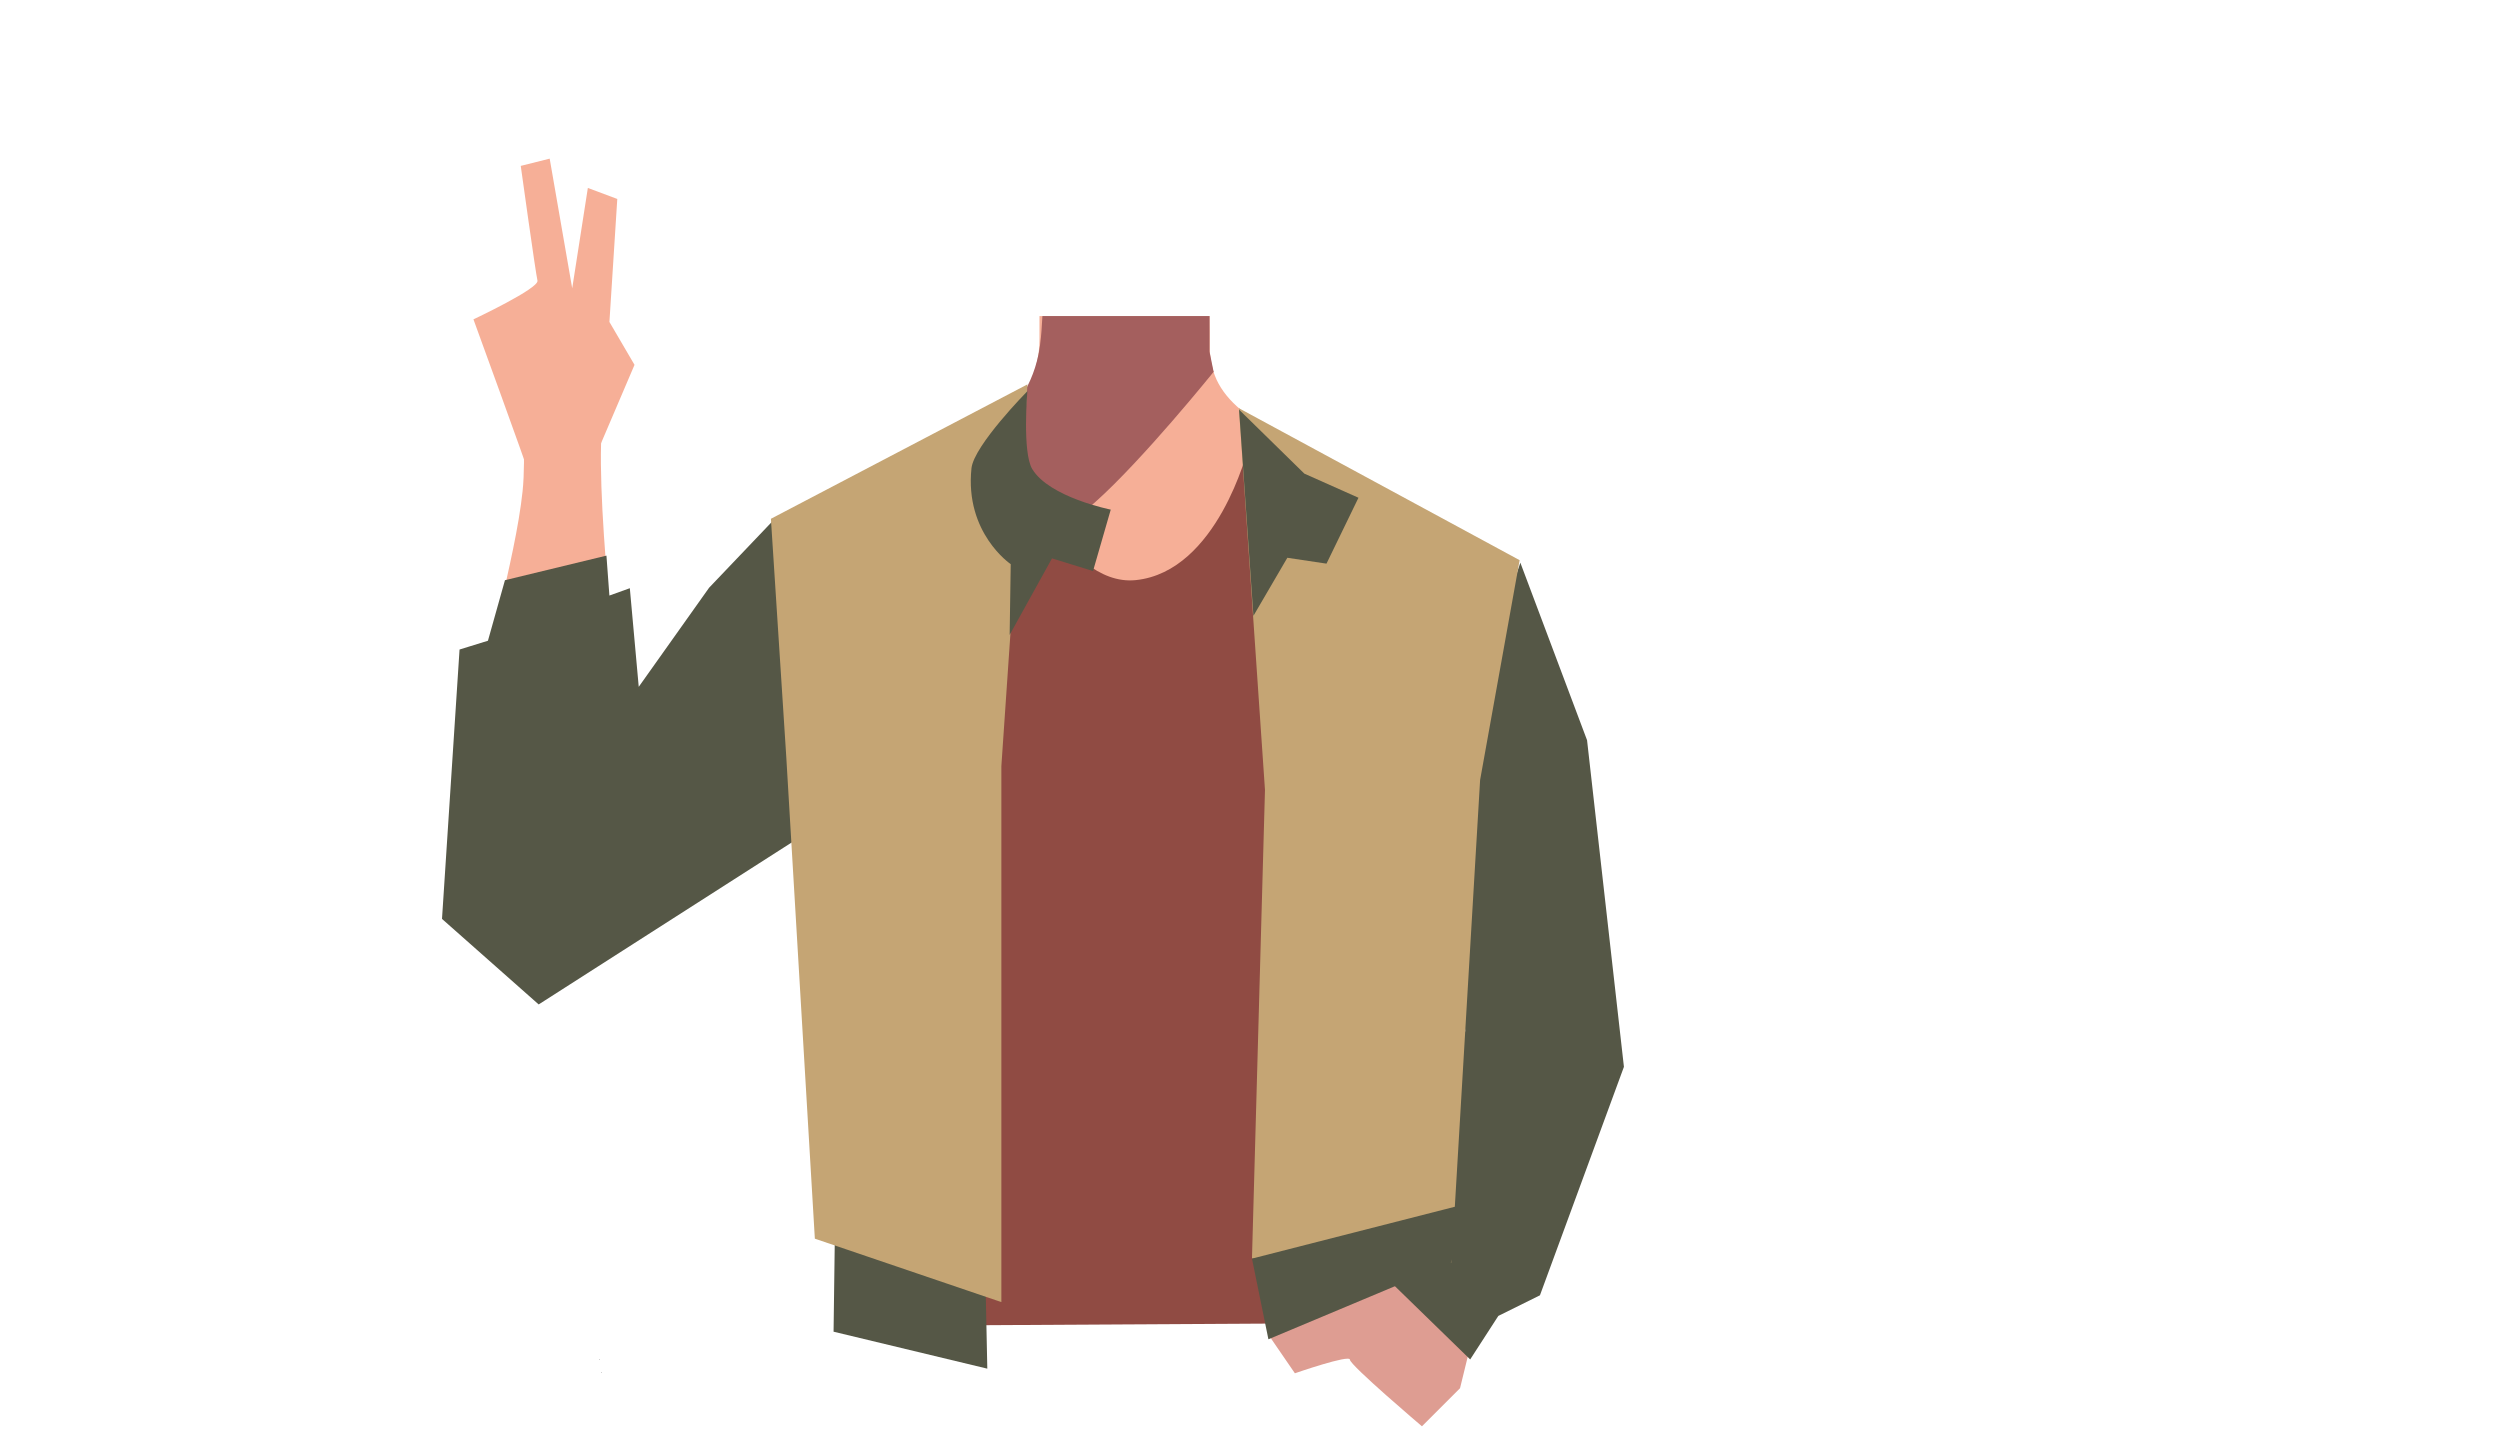
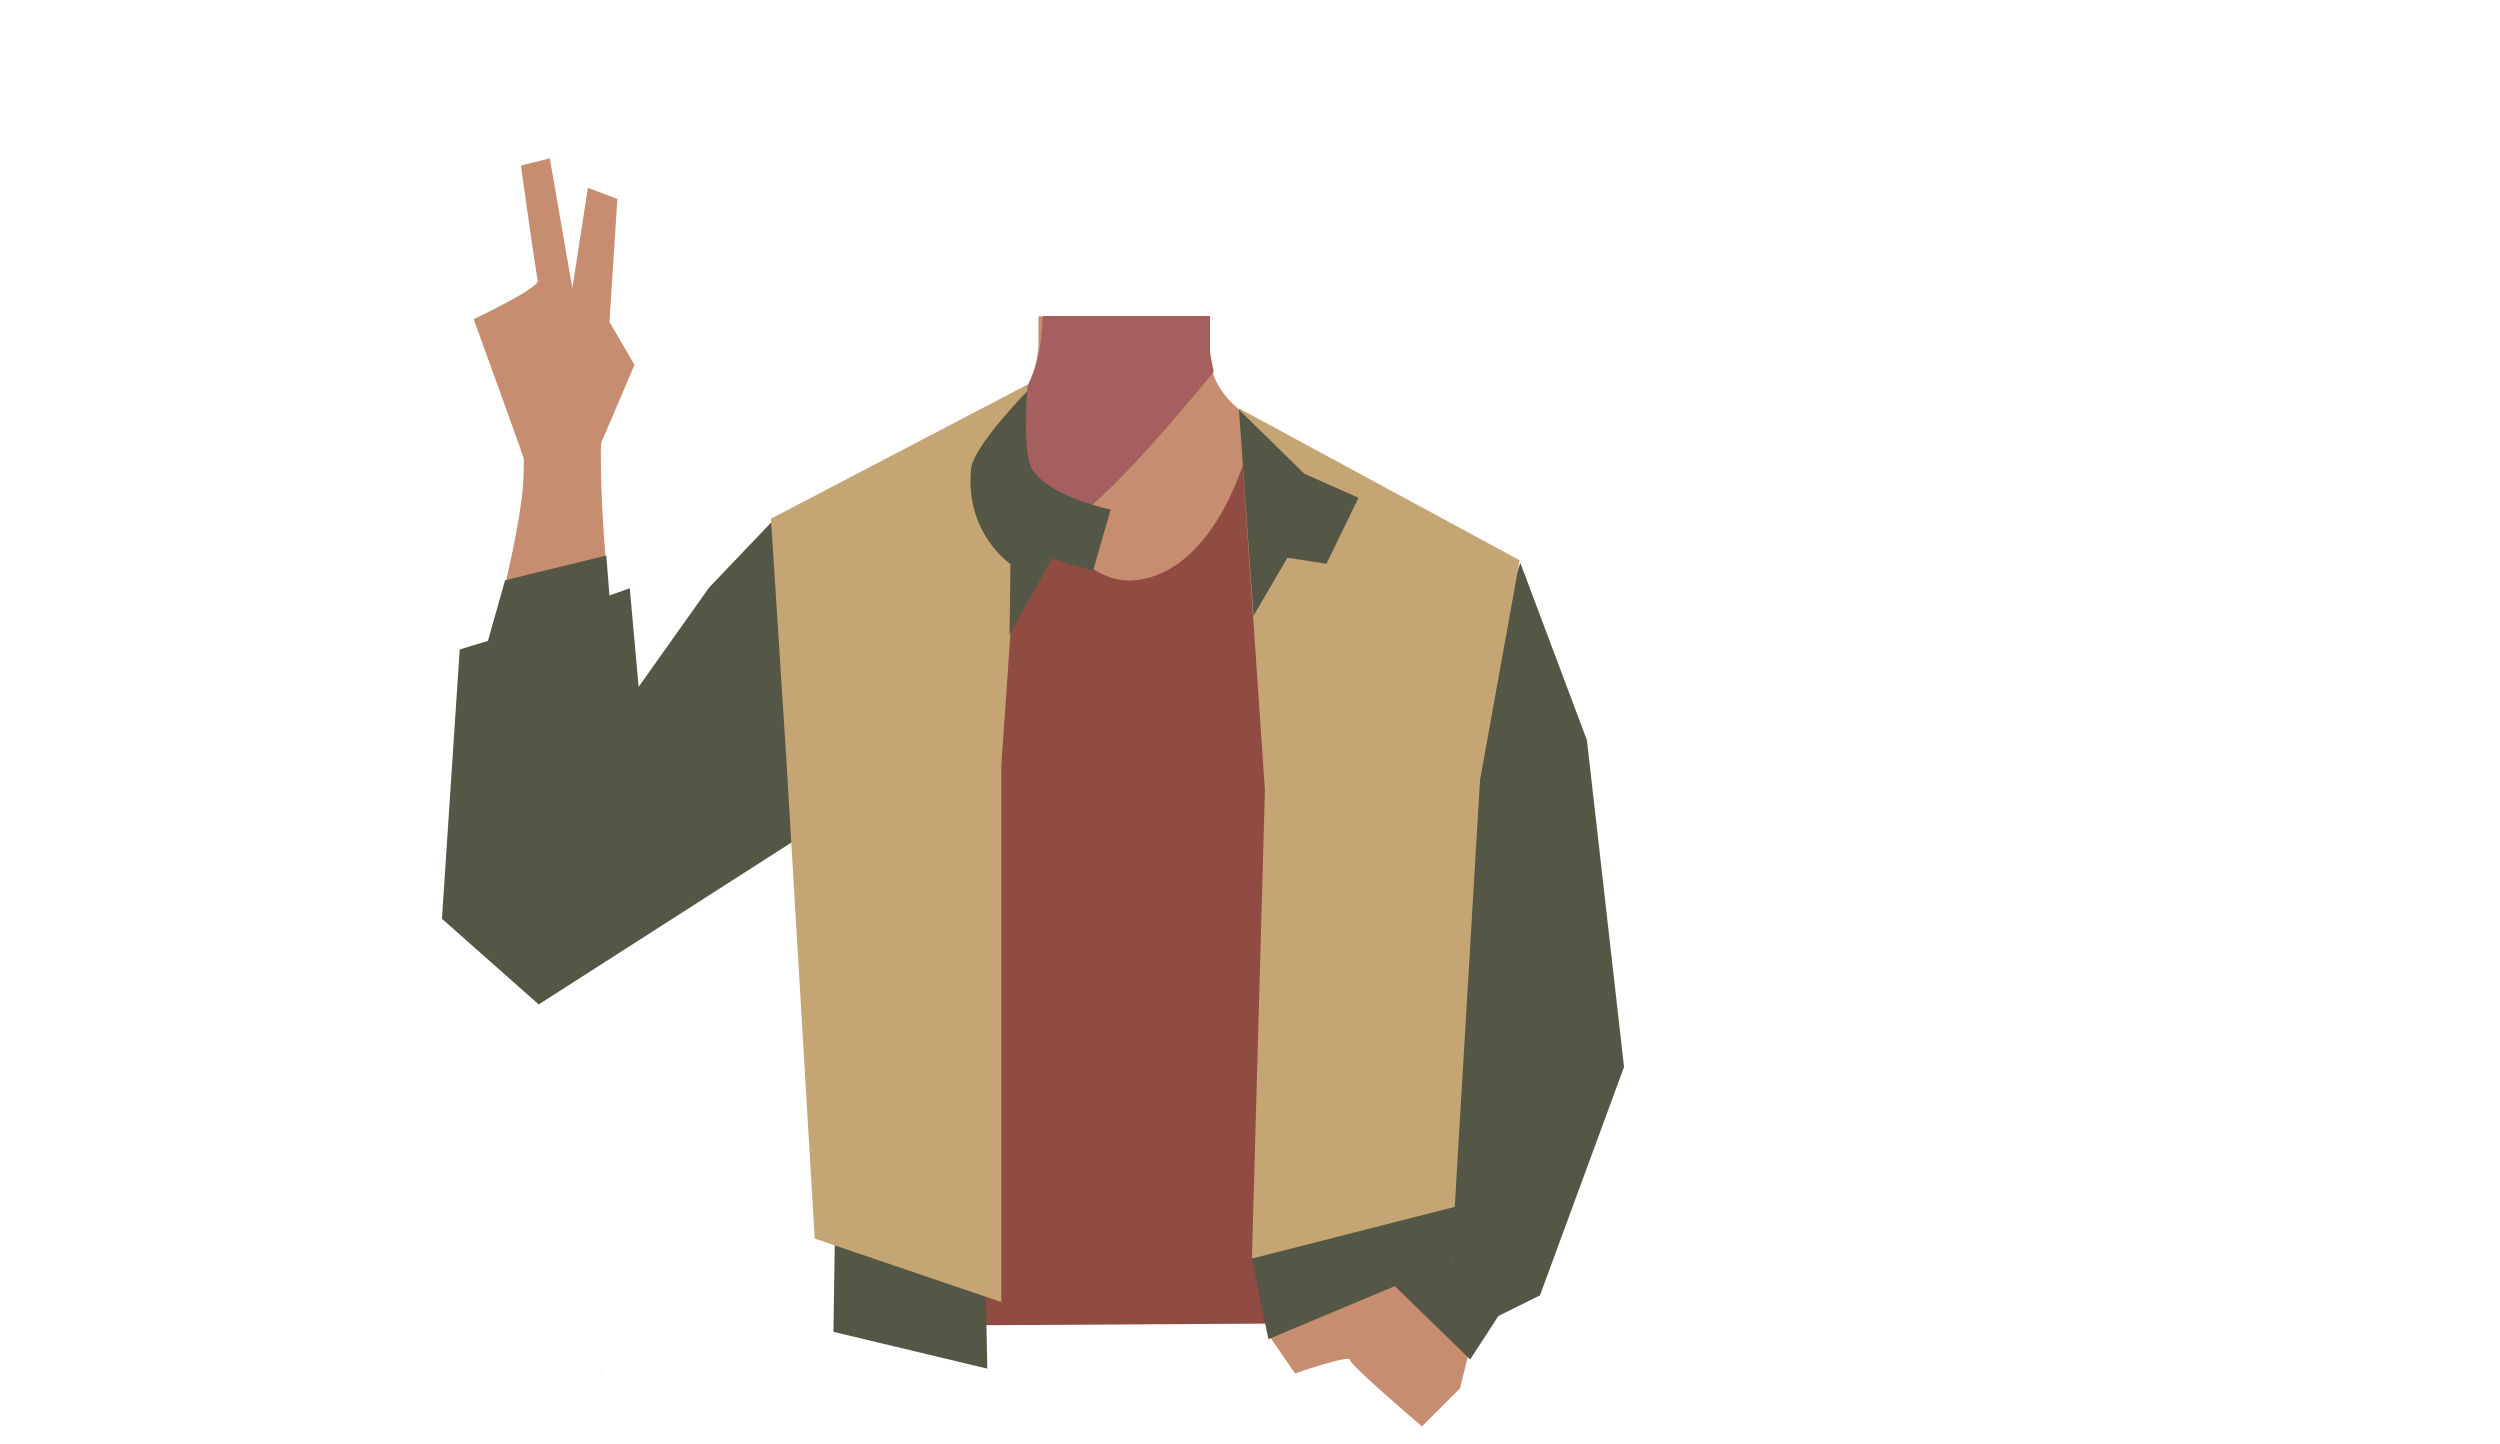
- <svg xmlns="http://www.w3.org/2000/svg" viewBox="0 0 788 455">
-   <defs>
-     <style>.cls-1{fill:#f6af97;}.cls-2{fill:#a45f5e;}.cls-3{fill:none;stroke:#000;stroke-miterlimit:10;stroke-width:3px;}.cls-4{fill:#473415;}.cls-5{fill:#472e1d;}.cls-6{fill:#555746;}.cls-7{fill:#904b43;}.cls-8{fill:#de9d92;}.cls-9{fill:#c5a574;}</style>
-   </defs>
-   <g id="Calque_1" data-name="Calque 1">
-     <path class="cls-1" d="M166.68,149.25c-.61-2.43-17.45-48.59-17.45-48.59S170,90.88,169.41,88.45s-5.27-36.16-5.27-36.16L173.26,50l7.1,40.87,4.93-31.63,9.28,3.47-2.48,38.77L200,115l-12.39,29Z" />
-     <polygon points="188.83 428.44 188.93 428.39 188.83 428.35 188.83 428.44" />
-     <polygon points="188.93 428.39 189.03 428.44 189.03 428.35 188.93 428.39" />
-     <polygon points="188.83 428.44 188.93 428.39 188.83 428.35 188.83 428.44" />
-     <polygon points="188.93 428.39 189.03 428.44 189.03 428.35 188.93 428.39" />
-     <path class="cls-1" d="M474.42,192.72c-.6,38.39-26.2,33.17-36.86,42.29-12.58,10.77-8.27,50-17.18,64-2.45,3.84-11.36,10.1-15.8,9.08-12.51-2.87-24-30.73-34.77-37.73-6.33-4.12-23.57-3.62-30.19,0-11.25,6.16-22.27,34.86-34.77,37.73-4.44,1-13.35-5.24-15.8-9.08-8.91-14-4.6-53.24-17.19-64-10.65-9.12-36.25-3.9-36.86-42.29-.41-26.59,35-37.34,35-37.34l40.15-19.91a31.4,31.4,0,0,0,7.1-4.82,29.11,29.11,0,0,0,2.29-2.29l.63-.71,0-.06a31.55,31.55,0,0,0,7.22-16.43,30.71,30.71,0,0,0,.25-4.19l0-2.84,0-4.51h53.63l.06,5,0,1.5,0,3.21c0,.33,0,.67,0,1v0c0,.65.09,1.3.16,2a29.38,29.38,0,0,0,.93,4.57c2.19,7.55,9.17,13.65,16.42,17.25l38.42,23.59c1,.51,4.45,5.91,5.53,6.29C449.54,166.36,474.79,169.38,474.42,192.72Z" />
-     <path class="cls-2" d="M382.56,117.15l-1,1.25c-5.16,6.33-28.83,35-41.79,44.31-3.2,2.29-5.74,3.39-7.2,2.69-6.76-3.26-14.84-35.1-14.84-35.1l.08-.07a21,21,0,0,0,1.73-1.87q.48-.57,1.05-1.32l.06-.08a39.39,39.39,0,0,0,6.66-15.16c0-.21.09-.42.13-.64.26-1.37.48-3,.66-4.82.07-.71.13-1.45.19-2.21.11-1.42.2-2.94.28-4.51h52.67v.23l0,4.28,0,6.72.15.76.14.67.93,4.57Z" />
-     <path class="cls-1" d="M176.68,309.39c17.73-2.26,21.51-25.6,22.44-34.15s-.93-26.12-1.83-34.76c-2.29-22.12-10.48-88.8-7.07-110.28,2.39-15-25.76-4-25.76-4s1.4,17.89.26,28.62c-2.4,22.54-12.13,52-17.44,89.09-1.4,9.76-.74,29.83,1.38,39.34C154.58,309.82,171.53,310.05,176.68,309.39Z" />
-     <path class="cls-3" d="M294,199.73c-8.55,26.33-35.53,43.78-35.53,43.78s-48.22,39.39-64.09,52.77c-7.48,6.3-22.84,19.72-39.09,1.5h0c-13.41-15-1.18-30.46,5.38-37.19C174,246.9,203.87,222,214.52,206.36c7.93-11.63,15.62-32.65,38-41.52,0,0,17.55-9.27,32.55,4l.6.53A28.7,28.7,0,0,1,294,199.73Z" />
+ <svg xmlns="http://www.w3.org/2000/svg" version="1.1" id="Calque_1" x="0px" y="0px" viewBox="0 0 788 455" style="enable-background:new 0 0 788 455;" xml:space="preserve">
+   <style type="text/css">
+ 	.st0{fill:#C78D71;}
+ 	.st1{fill:#A45F5E;}
+ 	.st2{fill:none;stroke:#000000;stroke-width:3;stroke-miterlimit:10;}
+ 	.st3{fill:#473415;}
+ 	.st4{fill:#472E1D;}
+ 	.st5{fill:#555746;}
+ 	.st6{fill:#904B43;}
+ 	.st7{fill:#C5A574;}
+ </style>
+   <g id="Calque_1_00000111153299018417280420000016304367147690444222_">
+     <path class="st0" d="M166.7,149.2c-0.6-2.4-17.4-48.6-17.4-48.6s20.8-9.8,20.2-12.2s-5.3-36.2-5.3-36.2l9.1-2.3l7.1,40.9l4.9-31.6   l9.3,3.5l-2.5,38.8L200,115l-12.4,29L166.7,149.2z" />
+     <polygon points="188.8,428.4 188.9,428.4 188.8,428.4  " />
+     <polygon points="188.9,428.4 189,428.4 189,428.4  " />
+     <polygon points="188.8,428.4 188.9,428.4 188.8,428.4  " />
+     <polygon points="188.9,428.4 189,428.4 189,428.4  " />
+     <path class="st0" d="M474.4,192.7c-0.6,38.4-26.2,33.2-36.9,42.3c-12.6,10.8-8.3,50-17.2,64c-2.5,3.8-11.4,10.1-15.8,9.1   c-12.5-2.9-24-30.7-34.8-37.7c-6.3-4.1-23.6-3.6-30.2,0c-11.2,6.2-22.3,34.9-34.8,37.7c-4.4,1-13.4-5.2-15.8-9.1   c-8.9-14-4.6-53.2-17.2-64c-10.6-9.1-36.2-3.9-36.9-42.3c-0.4-26.6,35-37.3,35-37.3l40.1-19.9c2.6-1.3,5-2.9,7.1-4.8   c0.8-0.7,1.6-1.5,2.3-2.3l0.6-0.7v-0.1c3.9-4.7,6.5-10.4,7.2-16.4c0.2-1.4,0.3-2.8,0.2-4.2v-2.8v-4.5h53.6l0.1,5v1.5v3.2   c0,0.3,0,0.7,0,1l0,0c0,0.7,0.1,1.3,0.2,2c0.2,1.5,0.5,3.1,0.9,4.6c2.2,7.6,9.2,13.7,16.4,17.2l38.4,23.6c1,0.5,4.5,5.9,5.5,6.3   C449.5,166.4,474.8,169.4,474.4,192.7z" />
+     <path class="st1" d="M382.6,117.2l-1,1.2c-5.2,6.3-28.8,35-41.8,44.3c-3.2,2.3-5.7,3.4-7.2,2.7c-6.8-3.3-14.8-35.1-14.8-35.1   l0.1-0.1c0.6-0.6,1.2-1.2,1.7-1.9c0.3-0.4,0.7-0.8,1-1.3l0.1-0.1c3.3-4.5,5.5-9.7,6.7-15.2c0-0.2,0.1-0.4,0.1-0.6   c0.3-1.4,0.5-3,0.7-4.8c0.1-0.7,0.1-1.4,0.2-2.2c0.1-1.4,0.2-2.9,0.3-4.5h52.7v0.2v4.3v6.7l0.1,0.8l0.1,0.7l0.9,4.6L382.6,117.2z" />
+     <path class="st0" d="M176.7,309.4c17.7-2.3,21.5-25.6,22.4-34.1s-0.9-26.1-1.8-34.8c-2.3-22.1-10.5-88.8-7.1-110.3   c2.4-15-25.8-4-25.8-4s1.4,17.9,0.3,28.6c-2.4,22.5-12.1,52-17.4,89.1c-1.4,9.8-0.7,29.8,1.4,39.3   C154.6,309.8,171.5,310,176.7,309.4z" />
+     <path class="st2" d="M294,199.7c-8.5,26.3-35.5,43.8-35.5,43.8s-48.2,39.4-64.1,52.8c-7.5,6.3-22.8,19.7-39.1,1.5l0,0   c-13.4-15-1.2-30.5,5.4-37.2c13.3-13.7,43.2-38.6,53.8-54.2c7.9-11.6,15.6-32.7,38-41.5c0,0,17.6-9.3,32.6,4l0.6,0.5   C294.2,176.9,297.5,188.9,294,199.7z" />
  </g>
-   <g id="Calque_7" data-name="Calque 7">
-     <polygon points="189.53 432.64 189.63 432.6 189.53 432.55 189.53 432.64" />
-     <polygon points="189.63 432.6 189.74 432.64 189.74 432.55 189.63 432.6" />
-     <polygon points="189.53 432.64 189.63 432.6 189.53 432.55 189.53 432.64" />
-     <polygon points="189.63 432.6 189.74 432.64 189.74 432.55 189.63 432.6" />
-     <polygon class="cls-4" points="276.02 404.39 277.52 381.89 432.52 381.89 434.52 401.39 276.02 404.39" />
-     <circle class="cls-5" cx="423.24" cy="375.2" r="4.68" />
-     <polyline class="cls-6" points="480.73 354.71 474.42 341.09 463.48 297.42 465.09 270.19 457.1 185.41 407.44 138.07 355.42 203.91 303.58 135.87 244.43 163.3 223.51 185.25 201.33 216.49 198.52 185.4 192.08 187.72 191.15 175.13 159.16 182.88 153.8 201.96 144.85 204.73 139.32 289.64 169.79 316.6 276.15 248.51 278.71 318.73 271.03 367.37 271.76 404.51 441.48 402.09 437.5 355.66 432.22 321.93 434.51 237.18" />
-     <path class="cls-3" d="M422.76,191.49c-6.44,26.92,7.47,55.88,7.47,55.88s20.6,58.77,27.16,78.46c3.09,9.28,9.2,28.74,32.57,21.67h0c19.27-5.82,16.89-25.38,14.8-34.54-4.23-18.63-16.74-55.5-17.68-74.37-.7-14.06,3.7-36-10.8-55.27,0,0-10.15-17.06-29.89-13.53l-.78.14a28.66,28.66,0,0,0-22.85,21.56Z" />
-     <path class="cls-7" d="M393.3,141.62s53.83,21.15,70.12,31.91c28.64,18.9-18,83.39-18,83.39l-10.27,72.29,5,74.74L432.49,417l-153.26.88-8.3-13.21.6-72s15.23-58.47,4.62-72.15c-23.82-30.71-21.75-93.8-21.75-93.8l63.72-25.2S335,185.24,358,182.85C383.74,180.18,393.3,141.62,393.3,141.62Z" />
-     <polygon class="cls-6" points="262.74 419.75 263.19 386.14 310.26 386.14 311.2 431.4 262.74 419.75" />
-     <path class="cls-8" d="M400.21,421.29,440,403.8l22.77,23.27-2.57,10.5-12,12s-22.71-19.27-22.71-21-17.34,4.29-17.34,4.29Z" />
-     <polygon class="cls-6" points="479.21 177.35 500.24 233.31 511.86 336.27 485.39 408.28 472.27 414.78 463.4 428.5 433.61 399.5 461.83 325.03 456.34 246.63 479.21 177.35" />
-     <polygon class="cls-9" points="390.49 128.66 398.72 248.99 394.62 396.71 457.52 397.93 466.53 245.85 478.99 176.57 390.49 128.66" />
-     <polygon class="cls-6" points="428.19 156.89 418.11 177.66 405.77 175.81 395.08 194.11 390.55 129.12 411.12 149.28 428.19 156.89" />
-     <polygon class="cls-9" points="323.86 121.15 315.63 241.48 315.63 410.42 256.84 390.43 247.82 238.35 242.99 163.52 323.86 121.15" />
-     <path class="cls-6" d="M323.83,123.3s-1.64,19.27,1.53,24.54c5.4,8.95,24.75,12.79,24.75,12.79L344.52,180,331.59,176l-13.35,24.12.34-22.3s-14.53-9.78-12.37-30.24C307,140.38,323.83,123.3,323.83,123.3Z" />
-     <polygon class="cls-6" points="399.8 422.14 394.62 396.71 460.47 379.88 457.52 397.93 399.8 422.14" />
+   <g id="Calque_7">
+     <polygon points="189.5,432.6 189.6,432.6 189.5,432.5  " />
+     <polygon points="189.6,432.6 189.7,432.6 189.7,432.5  " />
+     <polygon points="189.5,432.6 189.6,432.6 189.5,432.5  " />
+     <polygon points="189.6,432.6 189.7,432.6 189.7,432.5  " />
+     <polygon class="st3" points="276,404.4 277.5,381.9 432.5,381.9 434.5,401.4  " />
+     <circle class="st4" cx="423.2" cy="375.2" r="4.7" />
+     <polyline class="st5" points="480.7,354.7 474.4,341.1 463.5,297.4 465.1,270.2 457.1,185.4 407.4,138.1 355.4,203.9 303.6,135.9    244.4,163.3 223.5,185.2 201.3,216.5 198.5,185.4 192.1,187.7 191.1,175.1 159.2,182.9 153.8,202 144.9,204.7 139.3,289.6    169.8,316.6 276.1,248.5 278.7,318.7 271,367.4 271.8,404.5 441.5,402.1 437.5,355.7 432.2,321.9 434.5,237.2  " />
+     <path class="st2" d="M422.8,191.5c-6.4,26.9,7.5,55.9,7.5,55.9s20.6,58.8,27.2,78.5c3.1,9.3,9.2,28.7,32.6,21.7l0,0   c19.3-5.8,16.9-25.4,14.8-34.5c-4.2-18.6-16.7-55.5-17.7-74.4c-0.7-14.1,3.7-36-10.8-55.3c0,0-10.1-17.1-29.9-13.5l-0.8,0.1   C434.4,171.9,425.4,180.4,422.8,191.5L422.8,191.5z" />
+     <path class="st6" d="M393.3,141.6c0,0,53.8,21.1,70.1,31.9c28.6,18.9-18,83.4-18,83.4l-10.3,72.3l5,74.7l-7.7,13.1l-153.3,0.9   l-8.3-13.2l0.6-72c0,0,15.2-58.5,4.6-72.1c-23.8-30.7-21.8-93.8-21.8-93.8l63.7-25.2c0,0,16.9,43.7,39.9,41.3   C383.7,180.2,393.3,141.6,393.3,141.6z" />
+     <polygon class="st5" points="262.7,419.8 263.2,386.1 310.3,386.1 311.2,431.4  " />
+     <path class="st0" d="M400.2,421.3l39.8-17.5l22.8,23.3l-2.6,10.5l-12,12c0,0-22.7-19.3-22.7-21s-17.3,4.3-17.3,4.3L400.2,421.3z" />
+     <polygon class="st5" points="479.2,177.4 500.2,233.3 511.9,336.3 485.4,408.3 472.3,414.8 463.4,428.5 433.6,399.5 461.8,325    456.3,246.6  " />
+     <polygon class="st7" points="390.5,128.7 398.7,249 394.6,396.7 457.5,397.9 466.5,245.9 479,176.6  " />
+     <polygon class="st5" points="428.2,156.9 418.1,177.7 405.8,175.8 395.1,194.1 390.5,129.1 411.1,149.3  " />
+     <polygon class="st7" points="323.9,121.2 315.6,241.5 315.6,410.4 256.8,390.4 247.8,238.4 243,163.5  " />
+     <path class="st5" d="M323.8,123.3c0,0-1.6,19.3,1.5,24.5c5.4,8.9,24.8,12.8,24.8,12.8l-5.6,19.4l-12.9-4l-13.4,24.1l0.3-22.3   c0,0-14.5-9.8-12.4-30.2C307,140.4,323.8,123.3,323.8,123.3z" />
+     <polygon class="st5" points="399.8,422.1 394.6,396.7 460.5,379.9 457.5,397.9  " />
  </g>
</svg>
